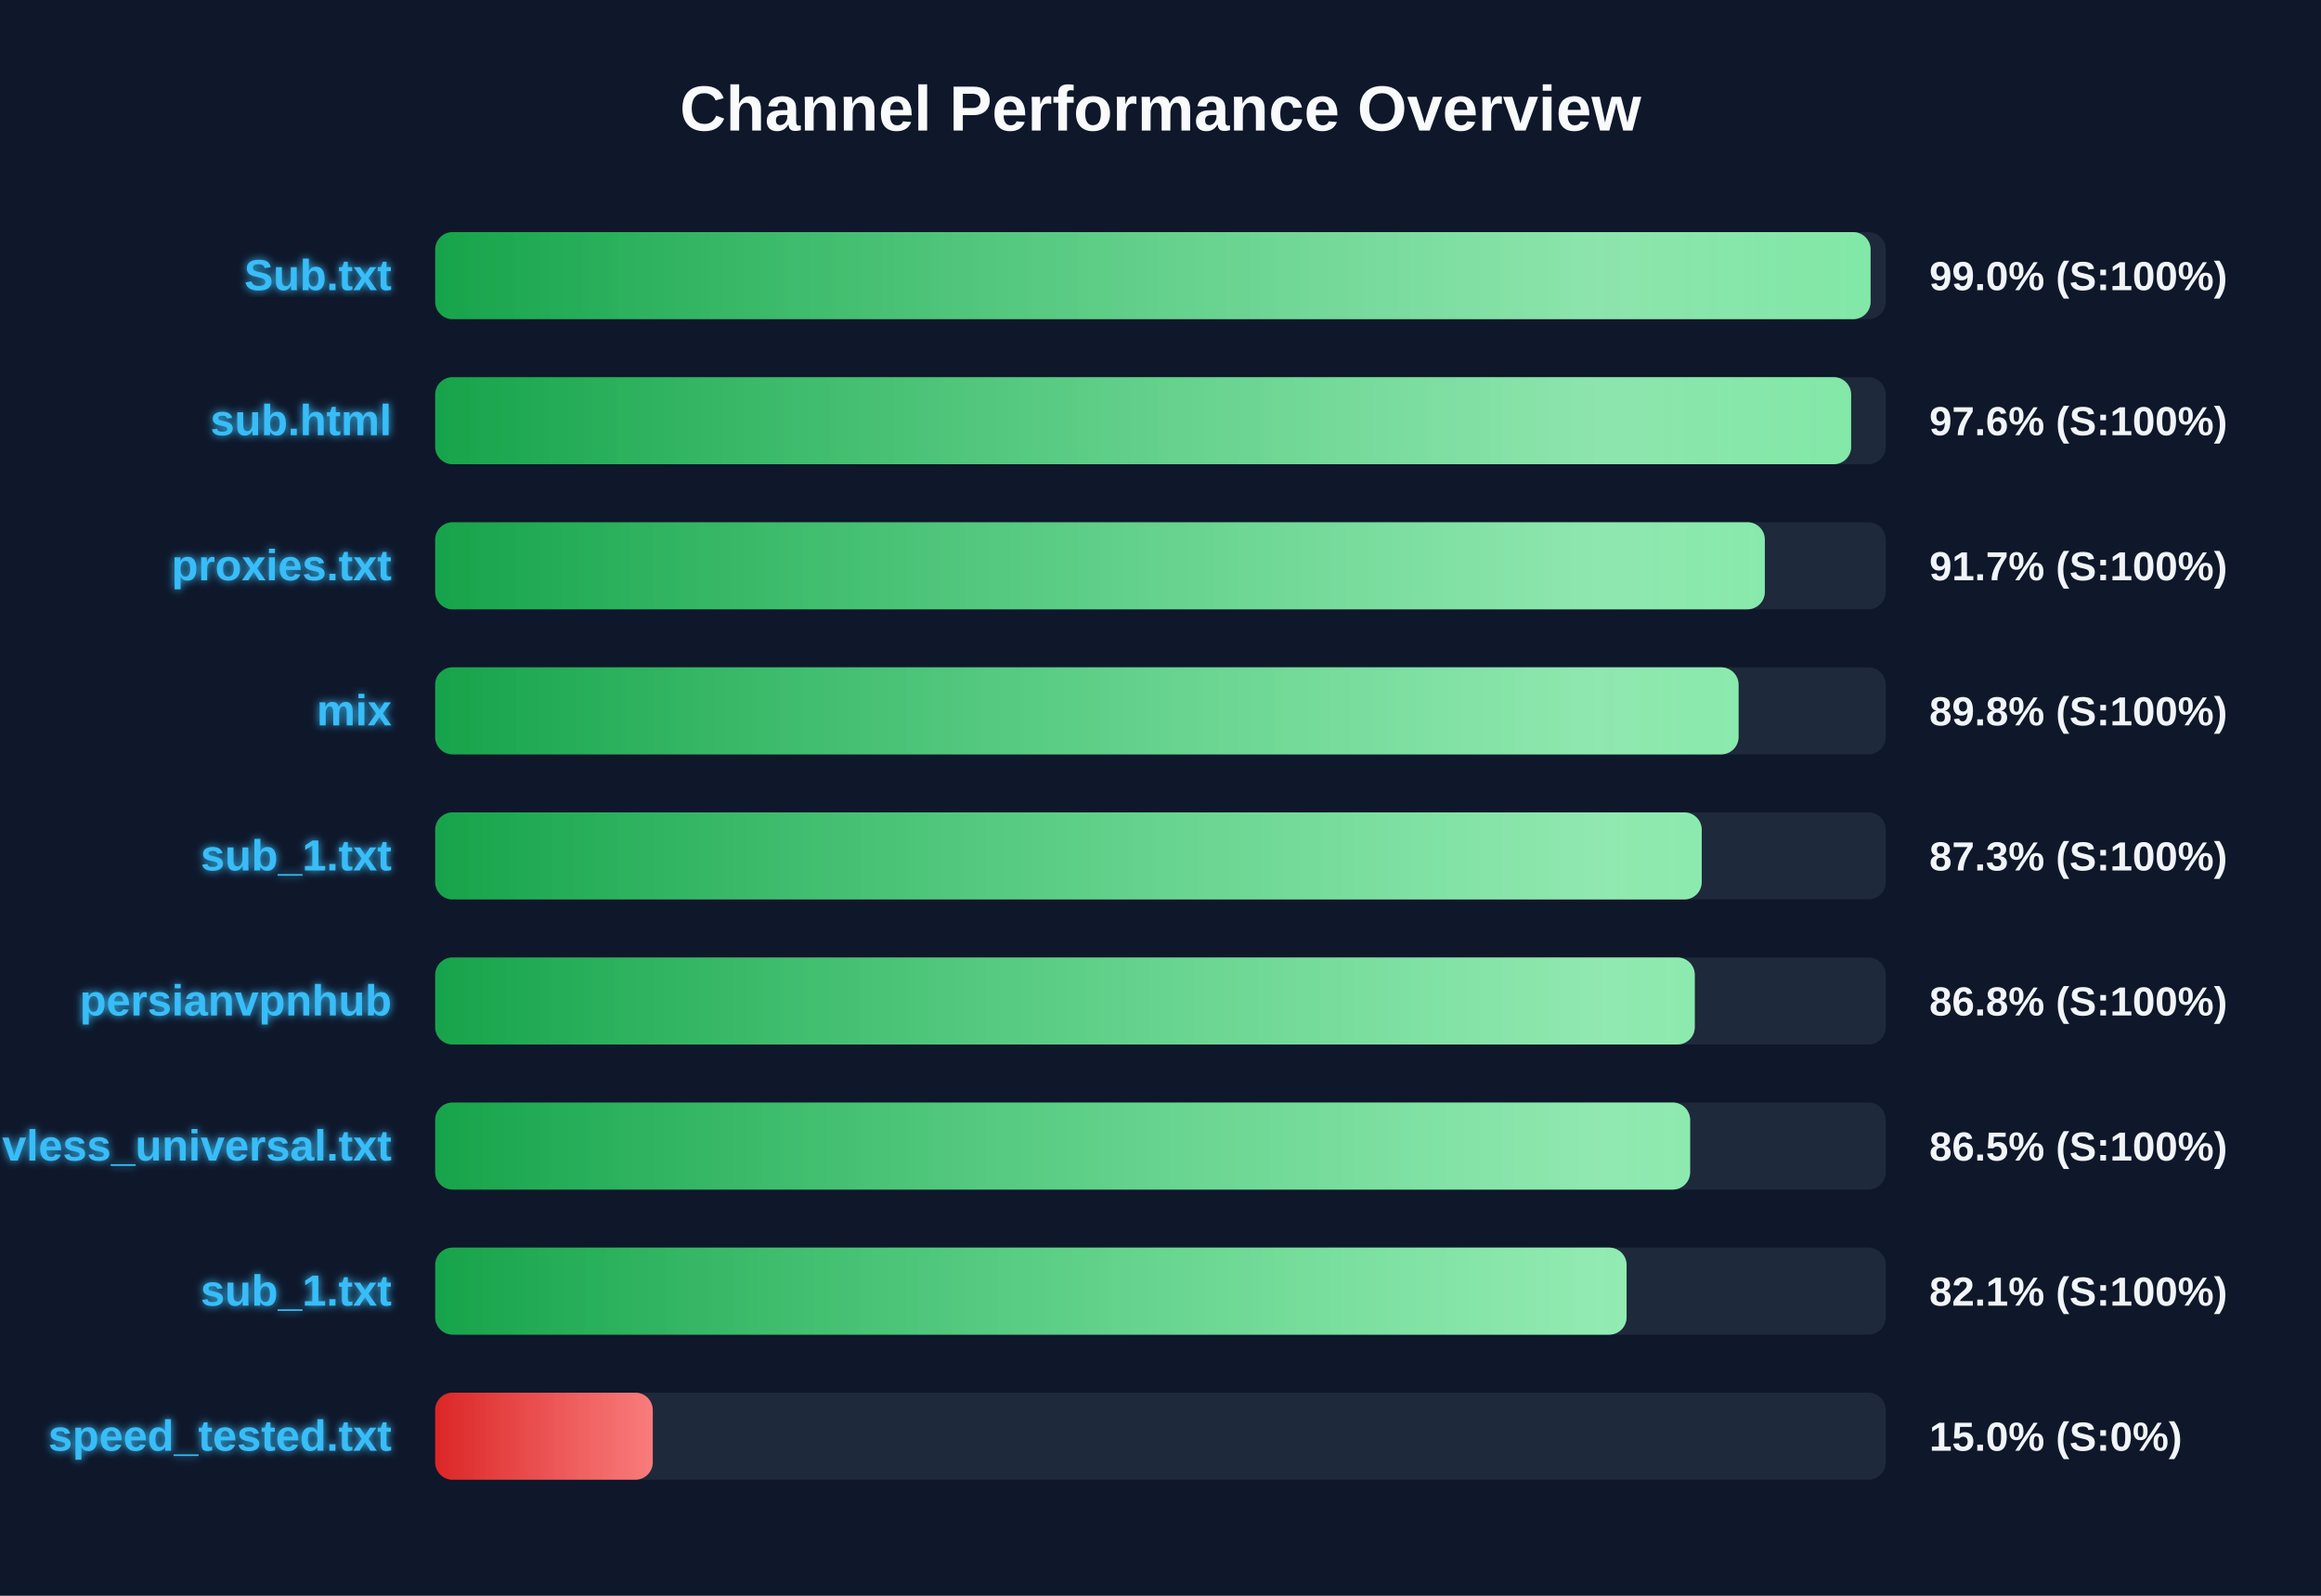
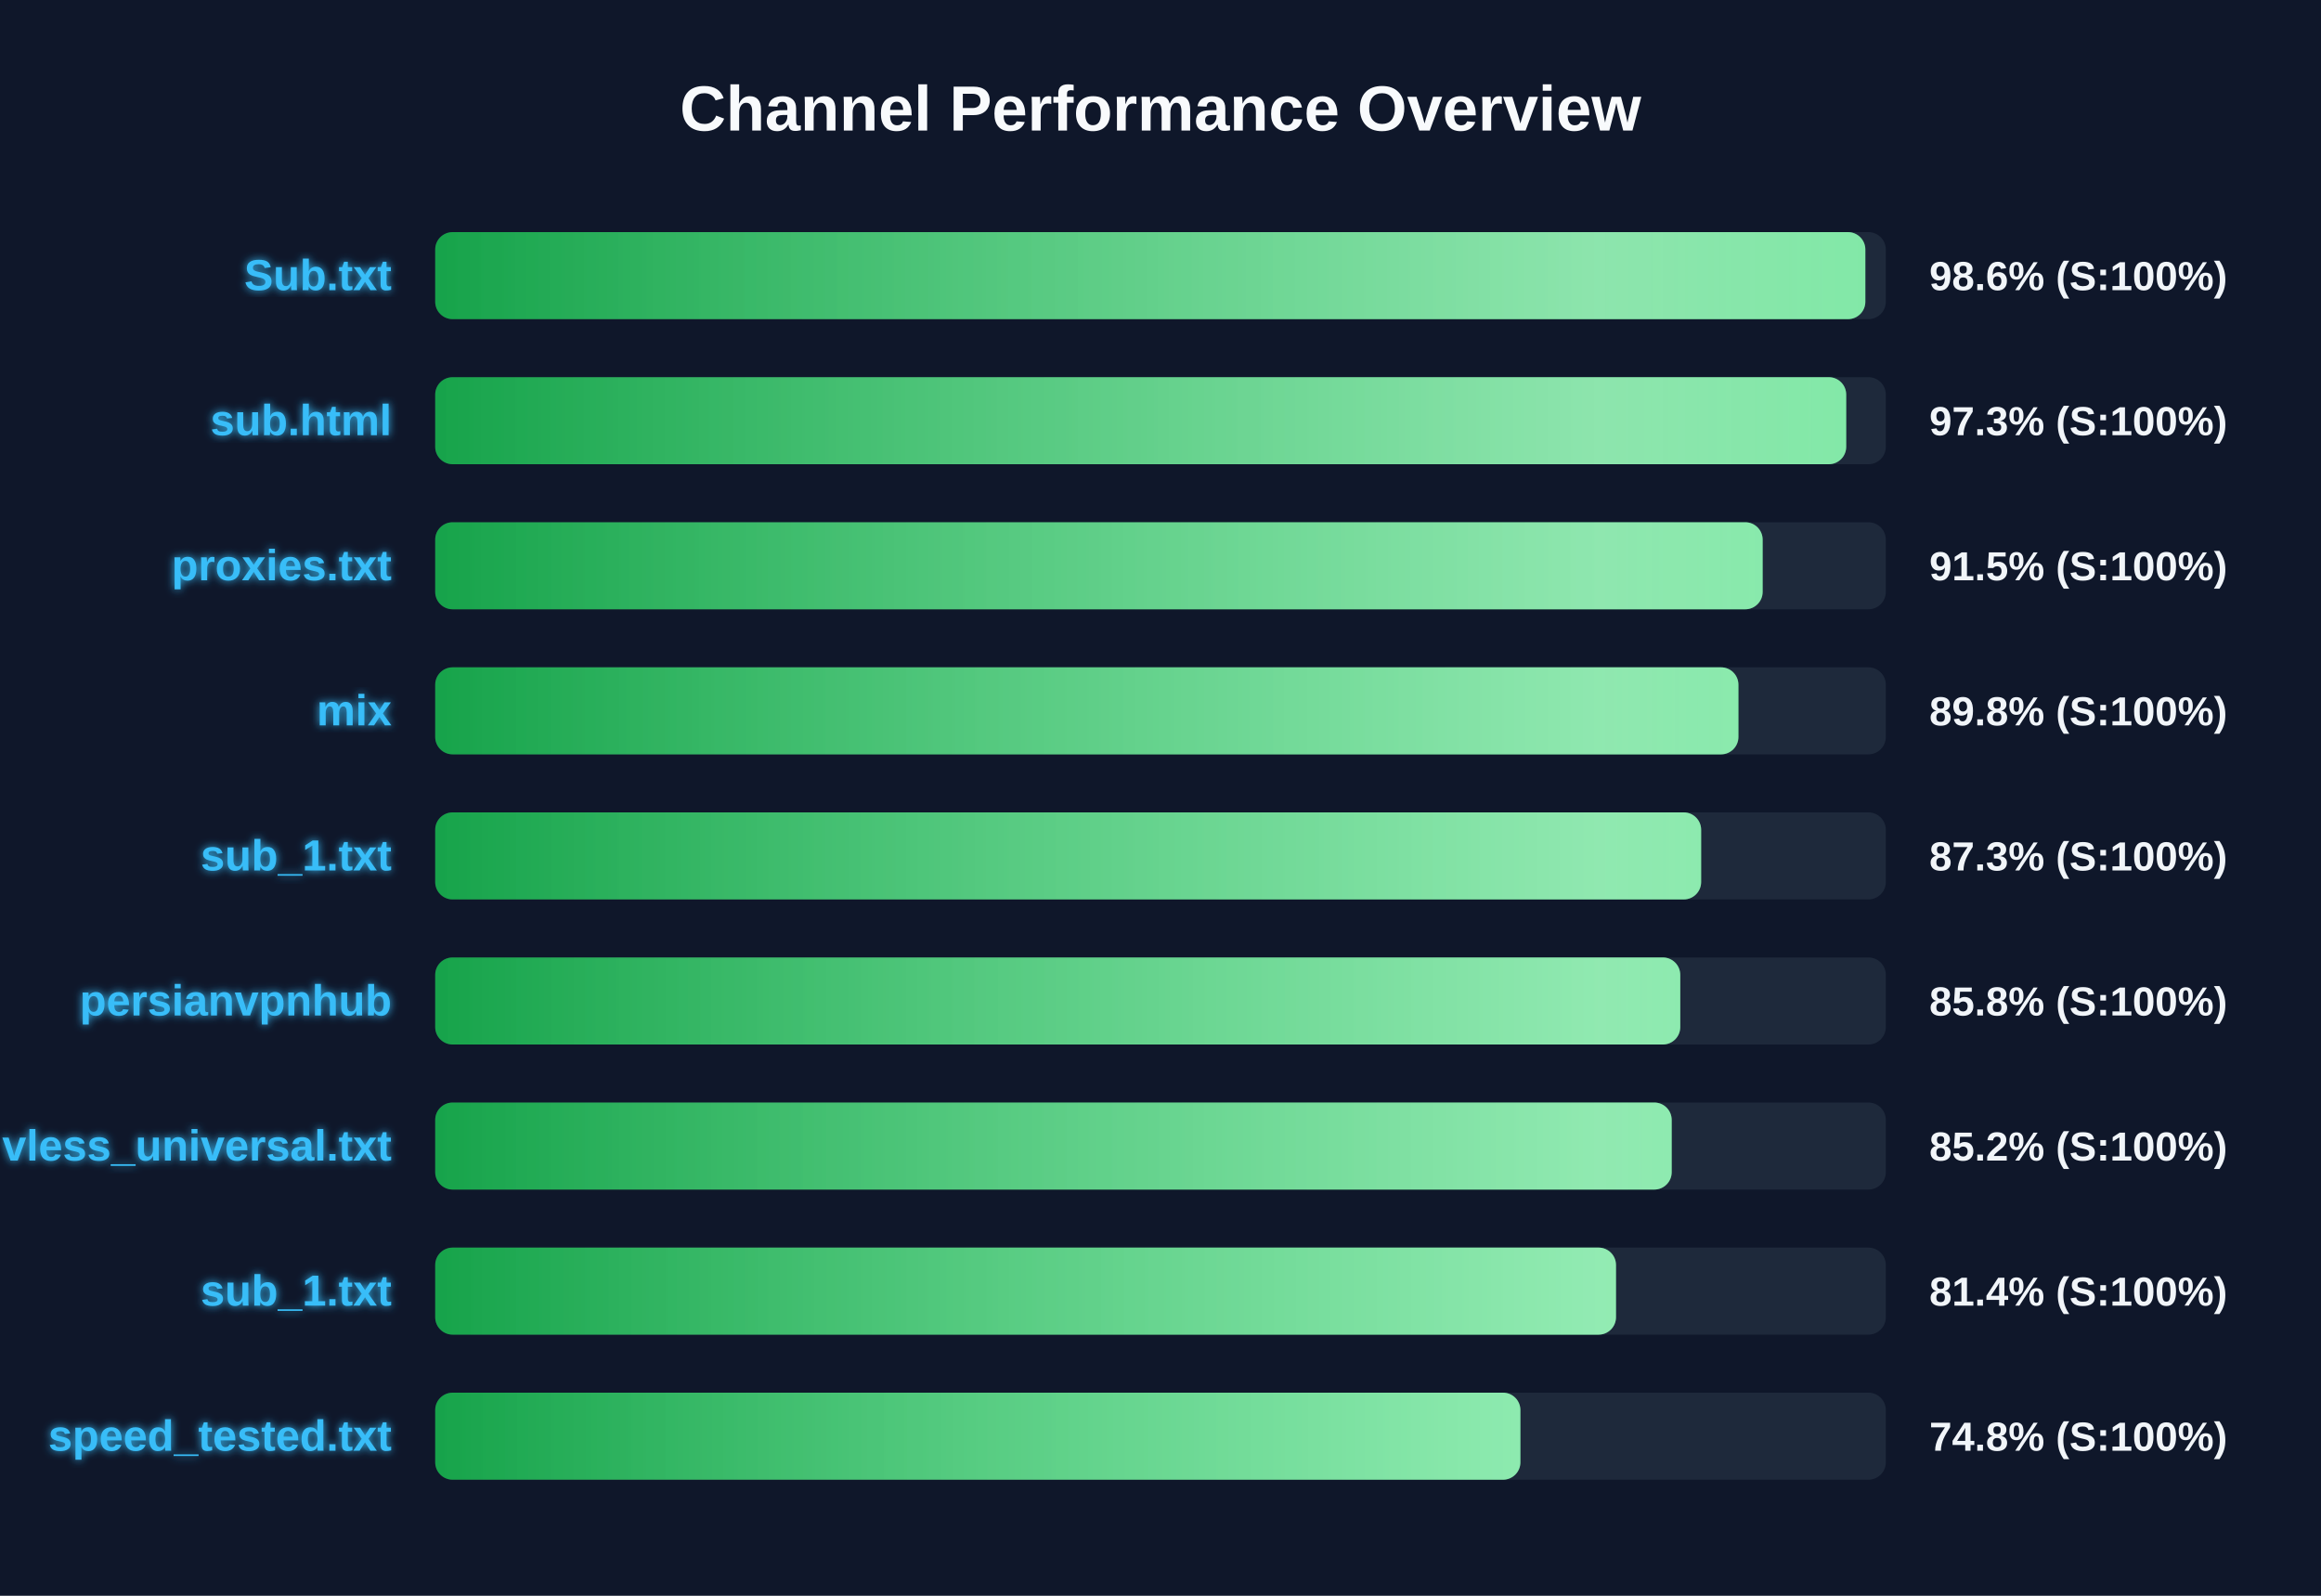
<svg xmlns="http://www.w3.org/2000/svg" width="800" height="550" version="1.1">
  <defs>
    <linearGradient id="grad-green" x1="0%" y1="0%" x2="100%" y2="0%">
      <stop offset="0%" stop-color="#16a34a" />
      <stop offset="100%" stop-color="#4ade80" />
    </linearGradient>
    <linearGradient id="grad-yellow" x1="0%" y1="0%" x2="100%" y2="0%">
      <stop offset="0%" stop-color="#ca8a04" />
      <stop offset="100%" stop-color="#fde047" />
    </linearGradient>
    <linearGradient id="grad-red" x1="0%" y1="0%" x2="100%" y2="0%">
      <stop offset="0%" stop-color="#dc2626" />
      <stop offset="100%" stop-color="#f87171" />
    </linearGradient>
    <linearGradient id="shimmer" x1="0%" y1="0%" x2="100%" y2="0%">
      <stop offset="0%" stop-color="rgba(255,255,255,0)" />
      <stop offset="50%" stop-color="rgba(255,255,255,0.4)" />
      <stop offset="100%" stop-color="rgba(255,255,255,0)" />
    </linearGradient>
    <filter id="glow" x="-20%" y="-20%" width="140%" height="140%">
      <feGaussianBlur stdDeviation="1.5" result="blur" />
      <feComposite in="SourceGraphic" in2="blur" operator="over" />
    </filter>
  </defs>
  <style>
        .bg-rect { fill: #0f172a; }
        .title { font: bold 22px 'Segoe UI', Arial, sans-serif; fill: #f8fafc; }
        .row { font: bold 15px 'Segoe UI', Arial, sans-serif; fill: #38bdf8; filter: url(#glow); }
        .score { font: bold 14px 'Segoe UI', Arial, sans-serif; fill: #f1f5f9; }
        @keyframes shimmer-anim {
            0% { transform: translateX(-100%); }
            100% { transform: translateX(200%); }
        }
        .shimmer-rect {
            animation: shimmer-anim 2.5s infinite linear;
        }
    </style>
  <rect width="100%" height="100%" class="bg-rect" />
  <text x="400" y="45" text-anchor="middle" class="title">Channel Performance Overview</text>
  <rect x="150" y="80" width="500" height="30" fill="#1e293b" rx="6" />
  <clipPath id="clip-0">
-     <rect x="150" y="80" width="494.75" height="30" rx="6" />
+     <rect x="150" y="80" width="492.95" height="30" rx="6" />
  </clipPath>
-   <rect x="150" y="80" width="494.75" height="30" fill="url(#grad-green)" rx="6" />
+   <rect x="150" y="80" width="492.95" height="30" fill="url(#grad-green)" rx="6" />
  <g clip-path="url(#clip-0)">
    <rect x="150" y="80" width="100%" height="30" fill="url(#shimmer)" class="shimmer-rect" />
  </g>
  <text x="135" y="100" text-anchor="end" class="row">Sub.txt</text>
-   <text x="665" y="100" text-anchor="start" class="score">99.0% (S:100%)</text>
+   <text x="665" y="100" text-anchor="start" class="score">98.6% (S:100%)</text>
  <rect x="150" y="130" width="500" height="30" fill="#1e293b" rx="6" />
  <clipPath id="clip-1">
-     <rect x="150" y="130" width="488.05" height="30" rx="6" />
+     <rect x="150" y="130" width="486.35" height="30" rx="6" />
  </clipPath>
-   <rect x="150" y="130" width="488.05" height="30" fill="url(#grad-green)" rx="6" />
+   <rect x="150" y="130" width="486.35" height="30" fill="url(#grad-green)" rx="6" />
  <g clip-path="url(#clip-1)">
    <rect x="150" y="130" width="100%" height="30" fill="url(#shimmer)" class="shimmer-rect" />
  </g>
  <text x="135" y="150" text-anchor="end" class="row">sub.html</text>
-   <text x="665" y="150" text-anchor="start" class="score">97.6% (S:100%)</text>
+   <text x="665" y="150" text-anchor="start" class="score">97.3% (S:100%)</text>
  <rect x="150" y="180" width="500" height="30" fill="#1e293b" rx="6" />
  <clipPath id="clip-2">
-     <rect x="150" y="180" width="458.3" height="30" rx="6" />
+     <rect x="150" y="180" width="457.55" height="30" rx="6" />
  </clipPath>
-   <rect x="150" y="180" width="458.3" height="30" fill="url(#grad-green)" rx="6" />
+   <rect x="150" y="180" width="457.55" height="30" fill="url(#grad-green)" rx="6" />
  <g clip-path="url(#clip-2)">
    <rect x="150" y="180" width="100%" height="30" fill="url(#shimmer)" class="shimmer-rect" />
  </g>
  <text x="135" y="200" text-anchor="end" class="row">proxies.txt</text>
-   <text x="665" y="200" text-anchor="start" class="score">91.7% (S:100%)</text>
+   <text x="665" y="200" text-anchor="start" class="score">91.5% (S:100%)</text>
  <rect x="150" y="230" width="500" height="30" fill="#1e293b" rx="6" />
  <clipPath id="clip-3">
-     <rect x="150" y="230" width="449.25" height="30" rx="6" />
+     <rect x="150" y="230" width="449.2" height="30" rx="6" />
  </clipPath>
-   <rect x="150" y="230" width="449.25" height="30" fill="url(#grad-green)" rx="6" />
+   <rect x="150" y="230" width="449.2" height="30" fill="url(#grad-green)" rx="6" />
  <g clip-path="url(#clip-3)">
    <rect x="150" y="230" width="100%" height="30" fill="url(#shimmer)" class="shimmer-rect" />
  </g>
  <text x="135" y="250" text-anchor="end" class="row">mix</text>
  <text x="665" y="250" text-anchor="start" class="score">89.8% (S:100%)</text>
  <rect x="150" y="280" width="500" height="30" fill="#1e293b" rx="6" />
  <clipPath id="clip-4">
-     <rect x="150" y="280" width="436.55" height="30" rx="6" />
+     <rect x="150" y="280" width="436.35" height="30" rx="6" />
  </clipPath>
-   <rect x="150" y="280" width="436.55" height="30" fill="url(#grad-green)" rx="6" />
+   <rect x="150" y="280" width="436.35" height="30" fill="url(#grad-green)" rx="6" />
  <g clip-path="url(#clip-4)">
    <rect x="150" y="280" width="100%" height="30" fill="url(#shimmer)" class="shimmer-rect" />
  </g>
  <text x="135" y="300" text-anchor="end" class="row">sub_1.txt</text>
  <text x="665" y="300" text-anchor="start" class="score">87.3% (S:100%)</text>
  <rect x="150" y="330" width="500" height="30" fill="#1e293b" rx="6" />
  <clipPath id="clip-5">
-     <rect x="150" y="330" width="434.15" height="30" rx="6" />
+     <rect x="150" y="330" width="429.15" height="30" rx="6" />
  </clipPath>
-   <rect x="150" y="330" width="434.15" height="30" fill="url(#grad-green)" rx="6" />
+   <rect x="150" y="330" width="429.15" height="30" fill="url(#grad-green)" rx="6" />
  <g clip-path="url(#clip-5)">
    <rect x="150" y="330" width="100%" height="30" fill="url(#shimmer)" class="shimmer-rect" />
  </g>
  <text x="135" y="350" text-anchor="end" class="row">persianvpnhub</text>
-   <text x="665" y="350" text-anchor="start" class="score">86.8% (S:100%)</text>
+   <text x="665" y="350" text-anchor="start" class="score">85.8% (S:100%)</text>
  <rect x="150" y="380" width="500" height="30" fill="#1e293b" rx="6" />
  <clipPath id="clip-6">
-     <rect x="150" y="380" width="432.55" height="30" rx="6" />
+     <rect x="150" y="380" width="426.2" height="30" rx="6" />
  </clipPath>
-   <rect x="150" y="380" width="432.55" height="30" fill="url(#grad-green)" rx="6" />
+   <rect x="150" y="380" width="426.2" height="30" fill="url(#grad-green)" rx="6" />
  <g clip-path="url(#clip-6)">
    <rect x="150" y="380" width="100%" height="30" fill="url(#shimmer)" class="shimmer-rect" />
  </g>
  <text x="135" y="400" text-anchor="end" class="row">vless_universal.txt</text>
-   <text x="665" y="400" text-anchor="start" class="score">86.5% (S:100%)</text>
+   <text x="665" y="400" text-anchor="start" class="score">85.2% (S:100%)</text>
  <rect x="150" y="430" width="500" height="30" fill="#1e293b" rx="6" />
  <clipPath id="clip-7">
-     <rect x="150" y="430" width="410.65" height="30" rx="6" />
+     <rect x="150" y="430" width="407.0" height="30" rx="6" />
  </clipPath>
-   <rect x="150" y="430" width="410.65" height="30" fill="url(#grad-green)" rx="6" />
+   <rect x="150" y="430" width="407.0" height="30" fill="url(#grad-green)" rx="6" />
  <g clip-path="url(#clip-7)">
    <rect x="150" y="430" width="100%" height="30" fill="url(#shimmer)" class="shimmer-rect" />
  </g>
  <text x="135" y="450" text-anchor="end" class="row">sub_1.txt</text>
-   <text x="665" y="450" text-anchor="start" class="score">82.1% (S:100%)</text>
+   <text x="665" y="450" text-anchor="start" class="score">81.4% (S:100%)</text>
  <rect x="150" y="480" width="500" height="30" fill="#1e293b" rx="6" />
  <clipPath id="clip-8">
-     <rect x="150" y="480" width="75.0" height="30" rx="6" />
+     <rect x="150" y="480" width="374.05" height="30" rx="6" />
  </clipPath>
-   <rect x="150" y="480" width="75.0" height="30" fill="url(#grad-red)" rx="6" />
+   <rect x="150" y="480" width="374.05" height="30" fill="url(#grad-green)" rx="6" />
  <g clip-path="url(#clip-8)">
    <rect x="150" y="480" width="100%" height="30" fill="url(#shimmer)" class="shimmer-rect" />
  </g>
  <text x="135" y="500" text-anchor="end" class="row">speed_tested.txt</text>
-   <text x="665" y="500" text-anchor="start" class="score">15.0% (S:0%)</text>
+   <text x="665" y="500" text-anchor="start" class="score">74.8% (S:100%)</text>
</svg>
